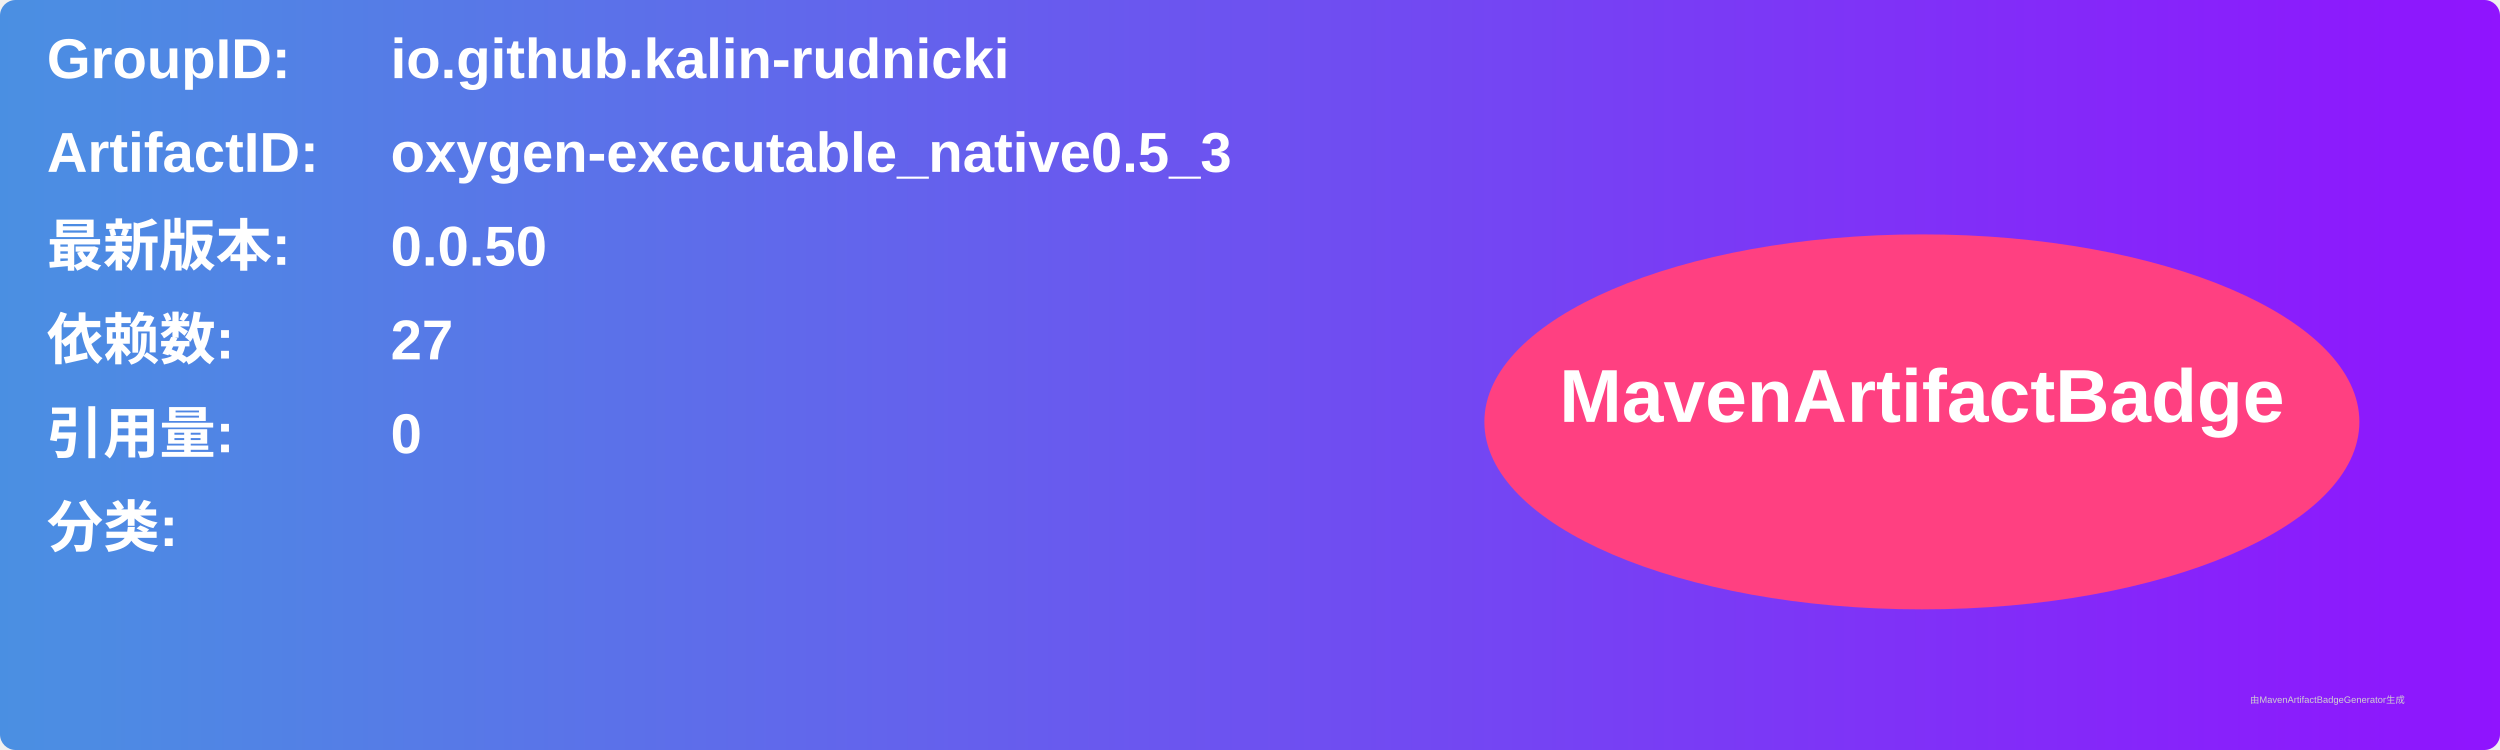
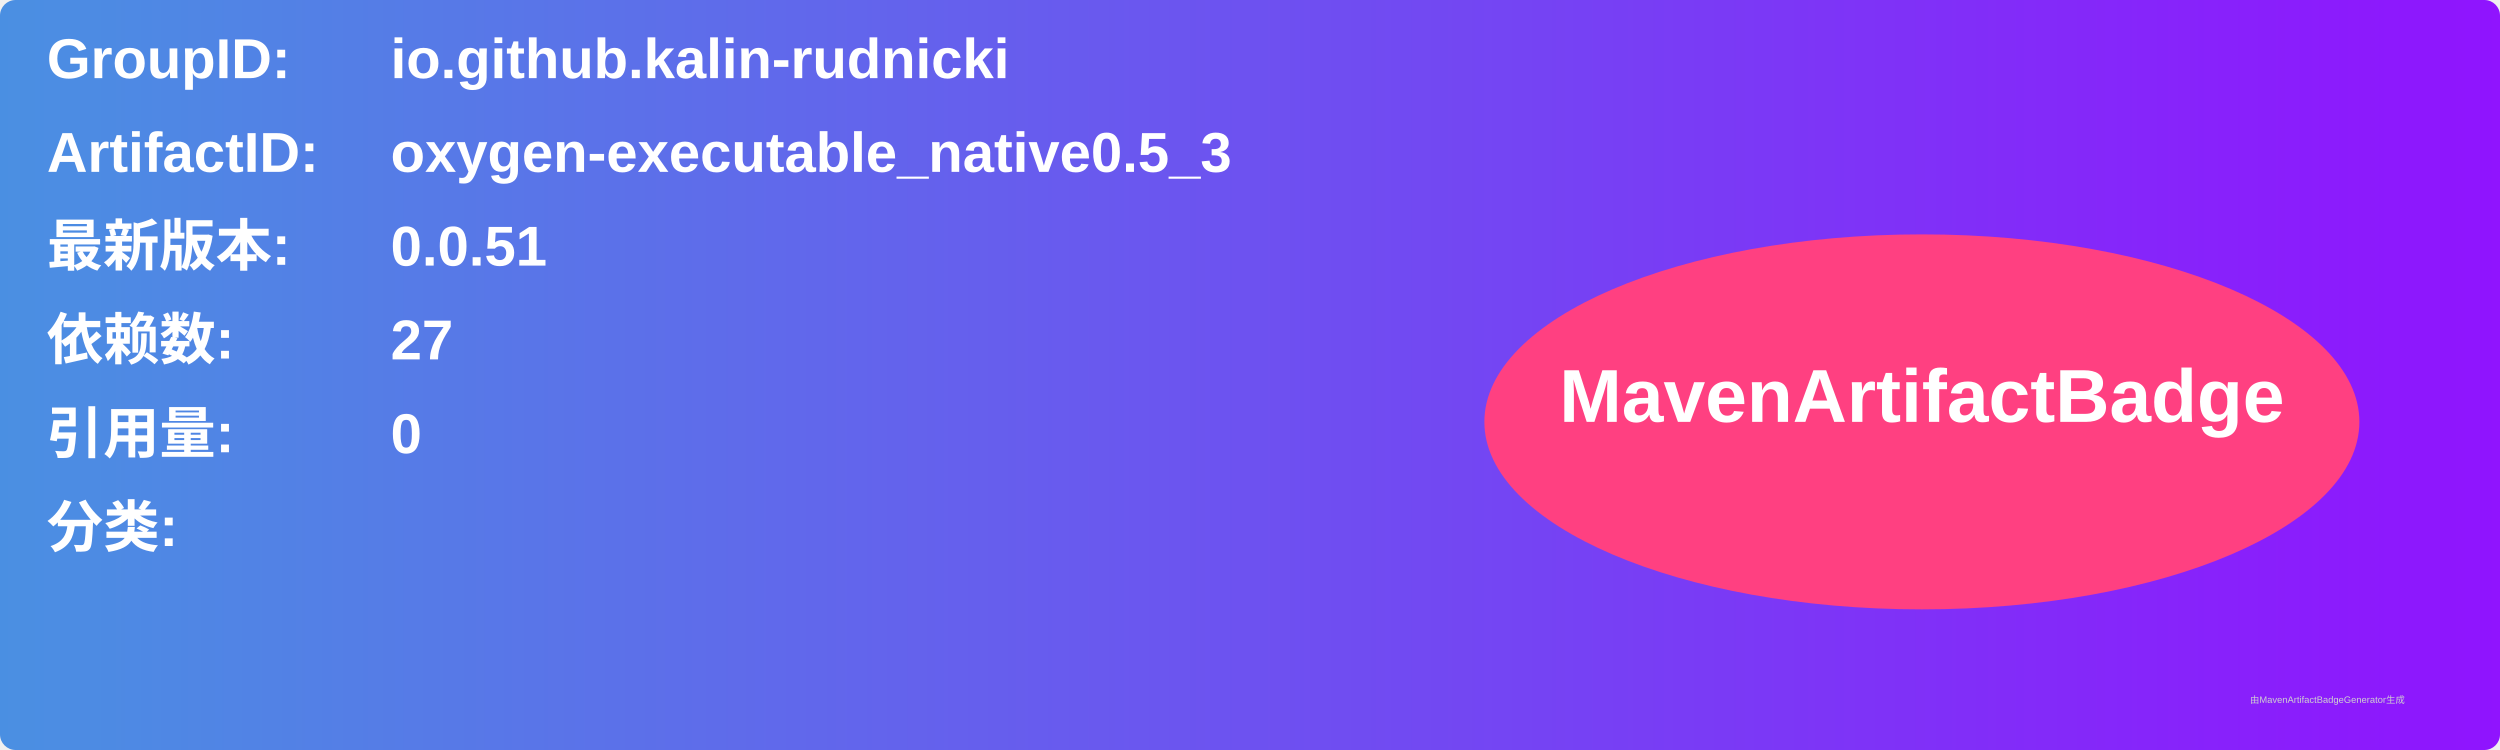
<svg xmlns="http://www.w3.org/2000/svg" width="800" height="240" viewBox="0 0 800 240">
  <linearGradient id="grad" x1="0%" y1="0%" x2="100%" y2="0%">
    <stop offset="0%" stop-color="#4a90e2" />
    <stop offset="100%" stop-color="#9013fe" />
  </linearGradient>
  <rect width="100%" height="100%" rx="5" ry="5" fill="url(#grad)" />
  <g transform="translate(15, 15)">
    <text x="0" y="10" font-family="Arial" font-size="18" fill="white" font-weight="bold" width="260">GroupID:</text>
    <text x="110" y="10" font-family="Arial" font-size="18" fill="white" font-weight="bold" width="460">io.github.kalin-rudnicki</text>
    <text x="0" y="40" font-family="Arial" font-size="18" fill="white" font-weight="bold" width="260">ArtifactID:</text>
    <text x="110" y="40" font-family="Arial" font-size="18" fill="white" font-weight="bold" width="460">oxygen-executable_native0.5_3</text>
    <text x="0" y="70" font-family="Arial" font-size="18" fill="white" font-weight="bold">最新版本:</text>
    <text x="110" y="70" font-family="Arial" font-size="18" fill="white" font-weight="bold">
-       <tspan font-weight="bold">0.0.50</tspan>
+       <tspan font-weight="bold">0.0.51</tspan>
    </text>
    <text x="0" y="100" font-family="Arial" font-size="18" fill="white" font-weight="bold">依赖数: </text>
    <text x="110" y="100" font-family="Arial" font-size="18" fill="white">
      <tspan font-weight="bold">27</tspan>
    </text>
    <text x="0" y="130" font-family="Arial" font-size="18" fill="white" font-weight="bold">引用量: </text>
    <text x="110" y="130" font-family="Arial" font-size="18" fill="white">
      <tspan font-weight="bold">0</tspan>
    </text>
    <text x="0" y="160" font-family="Arial" font-size="18" fill="white" font-weight="bold">分类:</text>
    <text x="10" y="190" font-family="Arial" font-size="10" fill="white">
      <tspan font-weight="bold" />
    </text>
    <ellipse cx="600" cy="120" rx="140" ry="60" fill="#ff4081" />
    <text x="600" y="120" text-anchor="middle" font-family="Arial" font-size="24" fill="white" font-weight="bold">MavenArtifactBadge</text>
  </g>
  <text x="720" y="225" font-family="Arial" font-size="3" fill="#d0d0d0">由MavenArtifactBadgeGenerator生成</text>
</svg>
